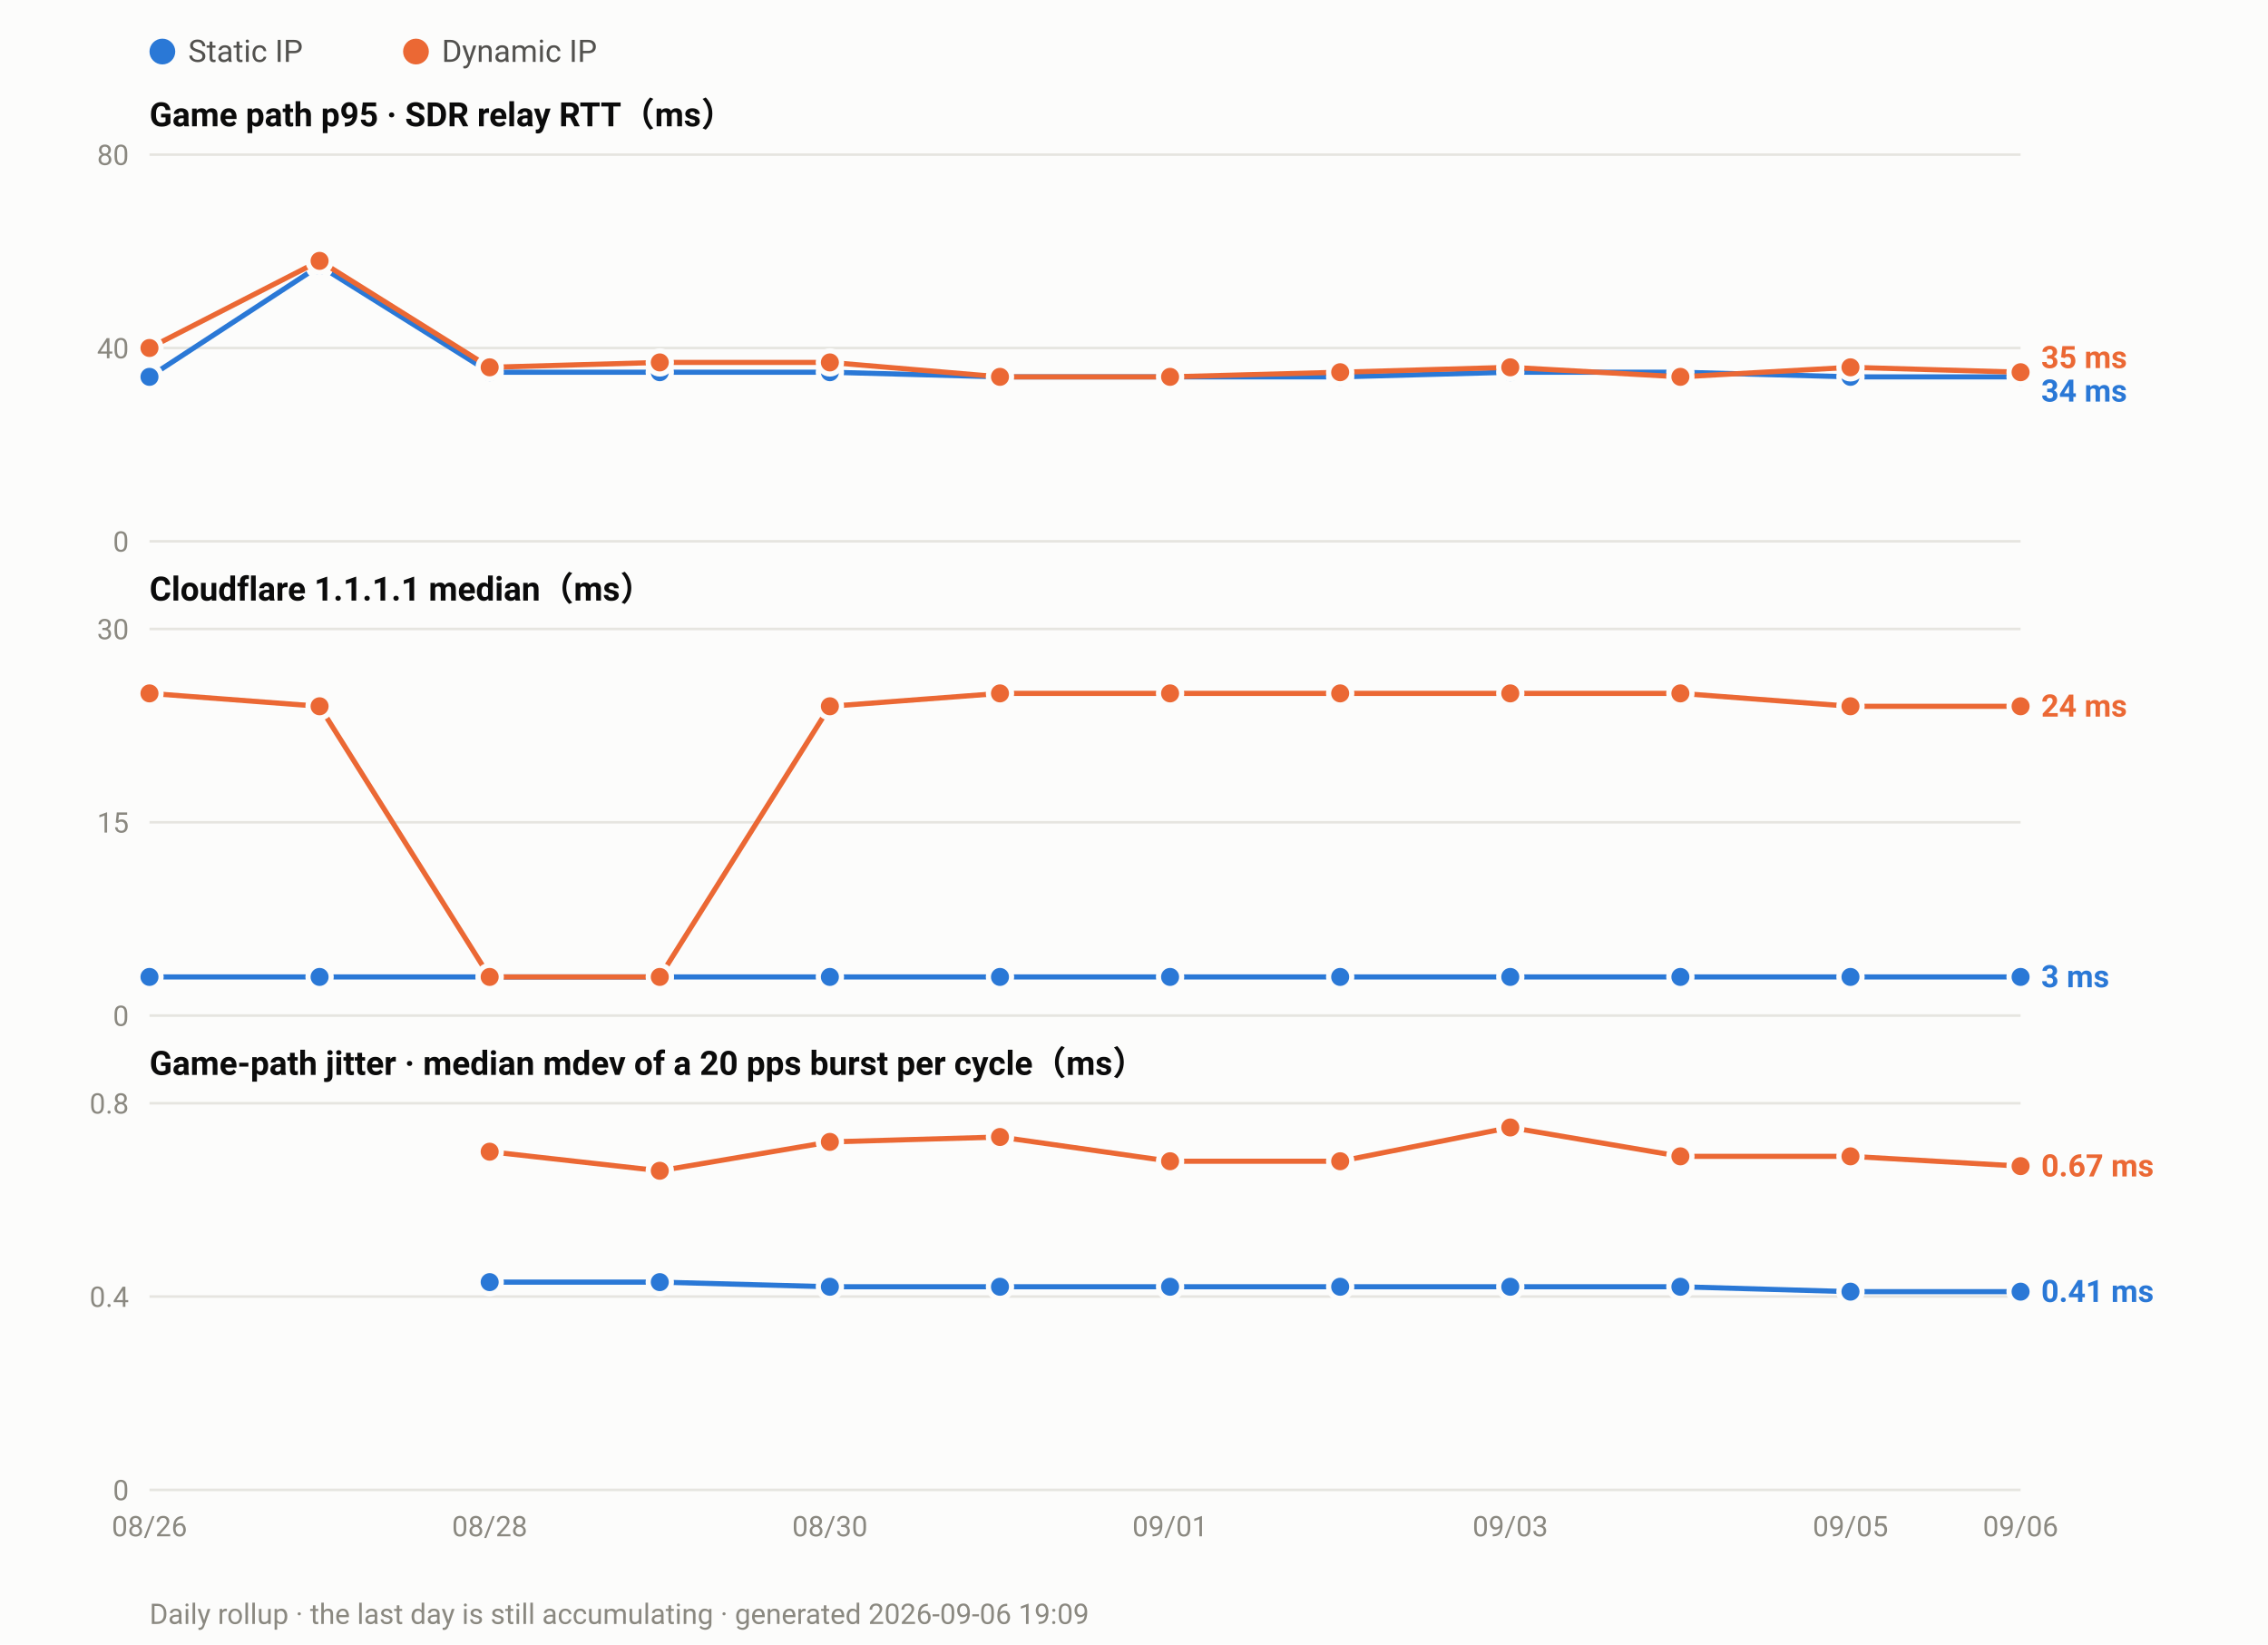
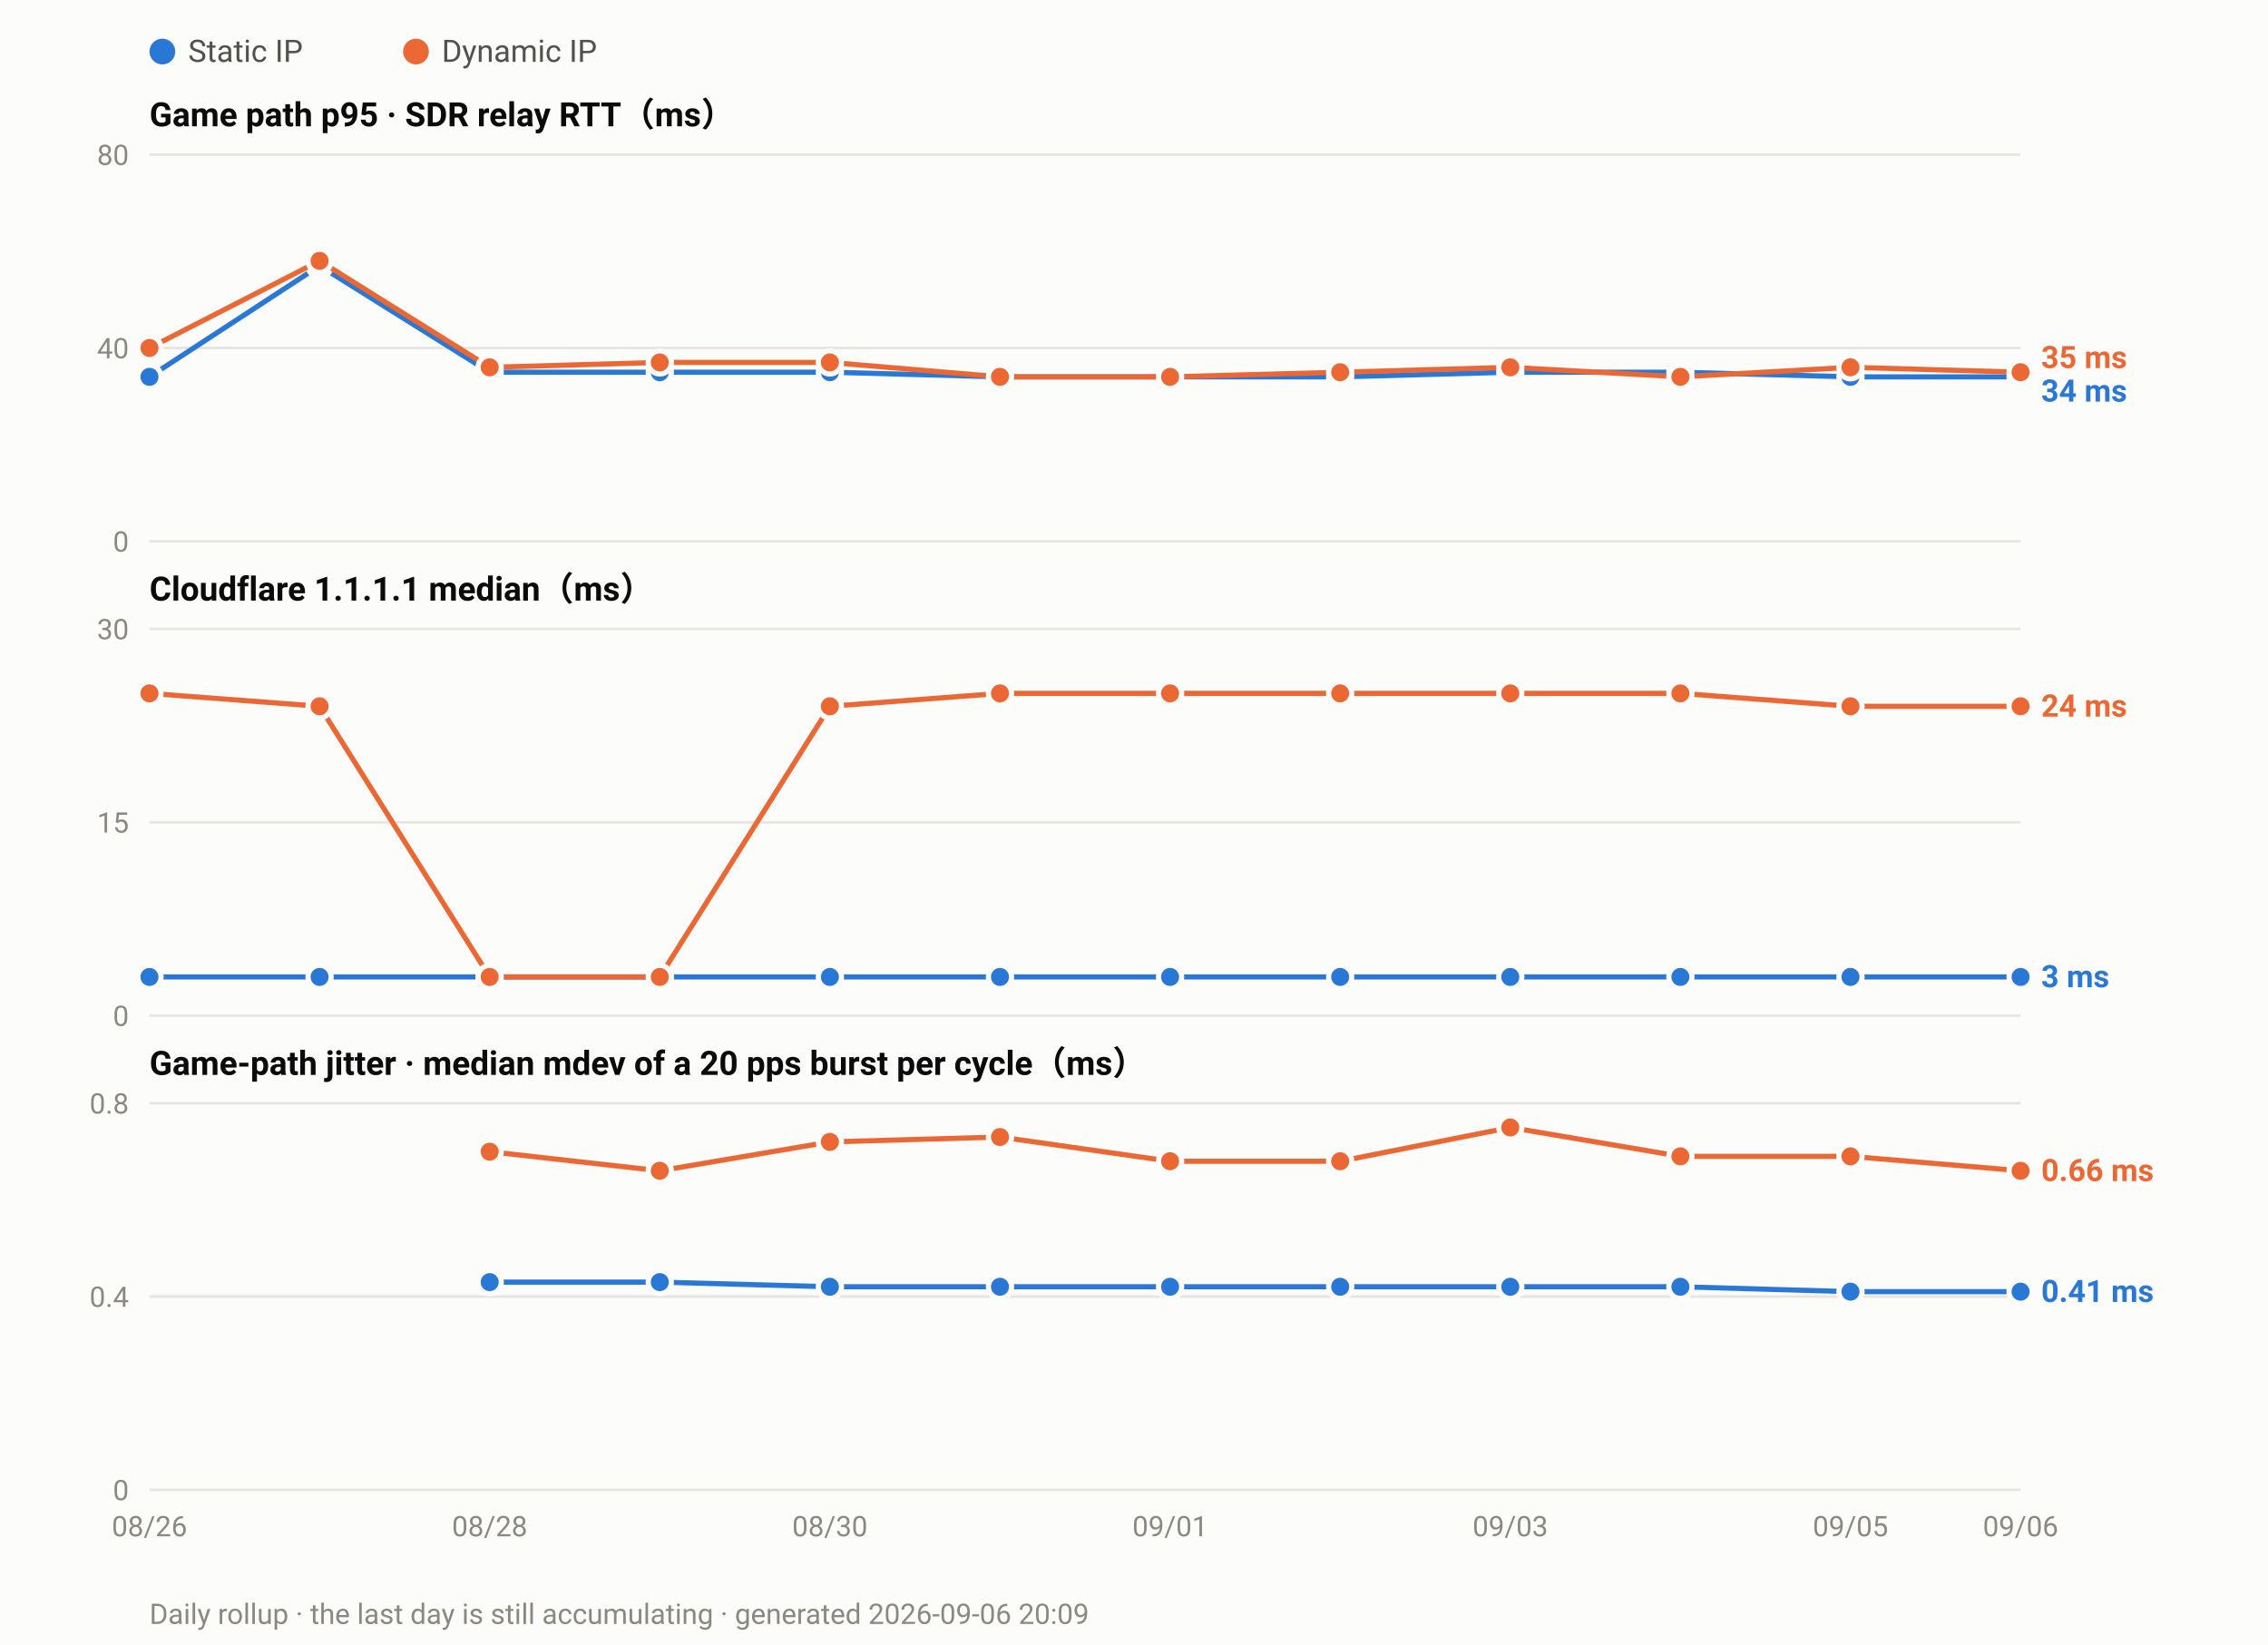
<svg xmlns="http://www.w3.org/2000/svg" width="880" height="638" viewBox="0 0 880 638" font-family="ui-sans-serif,-apple-system,Segoe UI,Roboto,Helvetica,Arial,sans-serif">
  <rect width="880" height="638" fill="#fcfcfb" />
  <circle cx="63.0" cy="20" r="5" fill="#2a78d6" />
  <text x="73.0" y="24" font-size="12" fill="#52514e">Static IP</text>
  <circle cx="161.4" cy="20" r="5" fill="#eb6834" />
  <text x="171.4" y="24" font-size="12" fill="#52514e">Dynamic IP</text>
  <text x="58" y="49.0" font-size="13" font-weight="600" fill="#0b0b0b">Game path p95 · SDR relay RTT（ms）</text>
  <line x1="58" y1="210.0" x2="784.0" y2="210.0" stroke="#e6e5e0" stroke-width="1" />
  <text x="50" y="214.0" font-size="11" text-anchor="end" fill="#8a8880">0</text>
  <line x1="58" y1="135.0" x2="784.0" y2="135.0" stroke="#e6e5e0" stroke-width="1" />
  <text x="50" y="139.0" font-size="11" text-anchor="end" fill="#8a8880">40</text>
  <line x1="58" y1="60.0" x2="784.0" y2="60.0" stroke="#e6e5e0" stroke-width="1" />
  <text x="50" y="64.0" font-size="11" text-anchor="end" fill="#8a8880">80</text>
  <polyline fill="none" stroke="#2a78d6" stroke-width="2" stroke-linejoin="round" points="58.0,146.2 124.0,103.1 190.0,144.4 256.0,144.4 322.0,144.4 388.0,146.2 454.0,146.2 520.0,146.2 586.0,144.4 652.0,144.4 718.0,146.2 784.0,146.2" />
  <circle cx="58.0" cy="146.2" r="4.5" fill="#2a78d6" stroke="#fcfcfb" stroke-width="2" />
  <circle cx="124.0" cy="103.1" r="4.5" fill="#2a78d6" stroke="#fcfcfb" stroke-width="2" />
  <circle cx="190.0" cy="144.4" r="4.5" fill="#2a78d6" stroke="#fcfcfb" stroke-width="2" />
  <circle cx="256.0" cy="144.4" r="4.5" fill="#2a78d6" stroke="#fcfcfb" stroke-width="2" />
  <circle cx="322.0" cy="144.4" r="4.5" fill="#2a78d6" stroke="#fcfcfb" stroke-width="2" />
  <circle cx="388.0" cy="146.2" r="4.5" fill="#2a78d6" stroke="#fcfcfb" stroke-width="2" />
  <circle cx="454.0" cy="146.2" r="4.5" fill="#2a78d6" stroke="#fcfcfb" stroke-width="2" />
  <circle cx="520.0" cy="146.2" r="4.5" fill="#2a78d6" stroke="#fcfcfb" stroke-width="2" />
  <circle cx="586.0" cy="144.4" r="4.5" fill="#2a78d6" stroke="#fcfcfb" stroke-width="2" />
  <circle cx="652.0" cy="144.4" r="4.5" fill="#2a78d6" stroke="#fcfcfb" stroke-width="2" />
  <circle cx="718.0" cy="146.2" r="4.5" fill="#2a78d6" stroke="#fcfcfb" stroke-width="2" />
  <circle cx="784.0" cy="146.2" r="4.5" fill="#2a78d6" stroke="#fcfcfb" stroke-width="2" />
  <polyline fill="none" stroke="#eb6834" stroke-width="2" stroke-linejoin="round" points="58.0,135.0 124.0,101.2 190.0,142.5 256.0,140.6 322.0,140.6 388.0,146.2 454.0,146.2 520.0,144.4 586.0,142.5 652.0,146.2 718.0,142.5 784.0,144.4" />
  <circle cx="58.0" cy="135.0" r="4.5" fill="#eb6834" stroke="#fcfcfb" stroke-width="2" />
  <circle cx="124.0" cy="101.2" r="4.5" fill="#eb6834" stroke="#fcfcfb" stroke-width="2" />
  <circle cx="190.0" cy="142.5" r="4.5" fill="#eb6834" stroke="#fcfcfb" stroke-width="2" />
  <circle cx="256.0" cy="140.6" r="4.5" fill="#eb6834" stroke="#fcfcfb" stroke-width="2" />
  <circle cx="322.0" cy="140.6" r="4.5" fill="#eb6834" stroke="#fcfcfb" stroke-width="2" />
  <circle cx="388.0" cy="146.2" r="4.5" fill="#eb6834" stroke="#fcfcfb" stroke-width="2" />
  <circle cx="454.0" cy="146.2" r="4.5" fill="#eb6834" stroke="#fcfcfb" stroke-width="2" />
  <circle cx="520.0" cy="144.4" r="4.5" fill="#eb6834" stroke="#fcfcfb" stroke-width="2" />
  <circle cx="586.0" cy="142.5" r="4.5" fill="#eb6834" stroke="#fcfcfb" stroke-width="2" />
  <circle cx="652.0" cy="146.2" r="4.5" fill="#eb6834" stroke="#fcfcfb" stroke-width="2" />
  <circle cx="718.0" cy="142.5" r="4.5" fill="#eb6834" stroke="#fcfcfb" stroke-width="2" />
  <circle cx="784.0" cy="144.4" r="4.5" fill="#eb6834" stroke="#fcfcfb" stroke-width="2" />
  <text x="792.0" y="142.8" font-size="12" font-weight="600" fill="#eb6834">35 ms</text>
  <text x="792.0" y="155.8" font-size="12" font-weight="600" fill="#2a78d6">34 ms</text>
  <text x="58" y="233.0" font-size="13" font-weight="600" fill="#0b0b0b">Cloudflare 1.1.1.1 median（ms）</text>
  <line x1="58" y1="394.0" x2="784.0" y2="394.0" stroke="#e6e5e0" stroke-width="1" />
  <text x="50" y="398.0" font-size="11" text-anchor="end" fill="#8a8880">0</text>
  <line x1="58" y1="319.0" x2="784.0" y2="319.0" stroke="#e6e5e0" stroke-width="1" />
  <text x="50" y="323.0" font-size="11" text-anchor="end" fill="#8a8880">15</text>
  <line x1="58" y1="244.0" x2="784.0" y2="244.0" stroke="#e6e5e0" stroke-width="1" />
  <text x="50" y="248.0" font-size="11" text-anchor="end" fill="#8a8880">30</text>
  <polyline fill="none" stroke="#2a78d6" stroke-width="2" stroke-linejoin="round" points="58.0,379.0 124.0,379.0 190.0,379.0 256.0,379.0 322.0,379.0 388.0,379.0 454.0,379.0 520.0,379.0 586.0,379.0 652.0,379.0 718.0,379.0 784.0,379.0" />
  <circle cx="58.0" cy="379.0" r="4.5" fill="#2a78d6" stroke="#fcfcfb" stroke-width="2" />
  <circle cx="124.0" cy="379.0" r="4.5" fill="#2a78d6" stroke="#fcfcfb" stroke-width="2" />
  <circle cx="190.0" cy="379.0" r="4.5" fill="#2a78d6" stroke="#fcfcfb" stroke-width="2" />
  <circle cx="256.0" cy="379.0" r="4.5" fill="#2a78d6" stroke="#fcfcfb" stroke-width="2" />
  <circle cx="322.0" cy="379.0" r="4.5" fill="#2a78d6" stroke="#fcfcfb" stroke-width="2" />
  <circle cx="388.0" cy="379.0" r="4.5" fill="#2a78d6" stroke="#fcfcfb" stroke-width="2" />
  <circle cx="454.0" cy="379.0" r="4.5" fill="#2a78d6" stroke="#fcfcfb" stroke-width="2" />
  <circle cx="520.0" cy="379.0" r="4.5" fill="#2a78d6" stroke="#fcfcfb" stroke-width="2" />
  <circle cx="586.0" cy="379.0" r="4.5" fill="#2a78d6" stroke="#fcfcfb" stroke-width="2" />
  <circle cx="652.0" cy="379.0" r="4.5" fill="#2a78d6" stroke="#fcfcfb" stroke-width="2" />
  <circle cx="718.0" cy="379.0" r="4.5" fill="#2a78d6" stroke="#fcfcfb" stroke-width="2" />
  <circle cx="784.0" cy="379.0" r="4.5" fill="#2a78d6" stroke="#fcfcfb" stroke-width="2" />
  <polyline fill="none" stroke="#eb6834" stroke-width="2" stroke-linejoin="round" points="58.0,269.0 124.0,274.0 190.0,379.0 256.0,379.0 322.0,274.0 388.0,269.0 454.0,269.0 520.0,269.0 586.0,269.0 652.0,269.0 718.0,274.0 784.0,274.0" />
  <circle cx="58.0" cy="269.0" r="4.5" fill="#eb6834" stroke="#fcfcfb" stroke-width="2" />
  <circle cx="124.0" cy="274.0" r="4.5" fill="#eb6834" stroke="#fcfcfb" stroke-width="2" />
  <circle cx="190.0" cy="379.0" r="4.5" fill="#eb6834" stroke="#fcfcfb" stroke-width="2" />
  <circle cx="256.0" cy="379.0" r="4.5" fill="#eb6834" stroke="#fcfcfb" stroke-width="2" />
  <circle cx="322.0" cy="274.0" r="4.5" fill="#eb6834" stroke="#fcfcfb" stroke-width="2" />
  <circle cx="388.0" cy="269.0" r="4.5" fill="#eb6834" stroke="#fcfcfb" stroke-width="2" />
  <circle cx="454.0" cy="269.0" r="4.5" fill="#eb6834" stroke="#fcfcfb" stroke-width="2" />
  <circle cx="520.0" cy="269.0" r="4.5" fill="#eb6834" stroke="#fcfcfb" stroke-width="2" />
  <circle cx="586.0" cy="269.0" r="4.5" fill="#eb6834" stroke="#fcfcfb" stroke-width="2" />
  <circle cx="652.0" cy="269.0" r="4.5" fill="#eb6834" stroke="#fcfcfb" stroke-width="2" />
  <circle cx="718.0" cy="274.0" r="4.5" fill="#eb6834" stroke="#fcfcfb" stroke-width="2" />
  <circle cx="784.0" cy="274.0" r="4.5" fill="#eb6834" stroke="#fcfcfb" stroke-width="2" />
  <text x="792.0" y="278.0" font-size="12" font-weight="600" fill="#eb6834">24 ms</text>
  <text x="792.0" y="383.0" font-size="12" font-weight="600" fill="#2a78d6">3 ms</text>
  <text x="58" y="417.0" font-size="13" font-weight="600" fill="#0b0b0b">Game-path jitter · median mdev of a 20 pps burst per cycle（ms）</text>
  <line x1="58" y1="578.0" x2="784.0" y2="578.0" stroke="#e6e5e0" stroke-width="1" />
  <text x="50" y="582.0" font-size="11" text-anchor="end" fill="#8a8880">0</text>
  <line x1="58" y1="503.0" x2="784.0" y2="503.0" stroke="#e6e5e0" stroke-width="1" />
  <text x="50" y="507.0" font-size="11" text-anchor="end" fill="#8a8880">0.4</text>
  <line x1="58" y1="428.0" x2="784.0" y2="428.0" stroke="#e6e5e0" stroke-width="1" />
  <text x="50" y="432.0" font-size="11" text-anchor="end" fill="#8a8880">0.8</text>
  <polyline fill="none" stroke="#2a78d6" stroke-width="2" stroke-linejoin="round" points="190.0,497.4 256.0,497.4 322.0,499.2 388.0,499.2 454.0,499.2 520.0,499.2 586.0,499.2 652.0,499.2 718.0,501.1 784.0,501.1" />
  <circle cx="190.0" cy="497.4" r="4.5" fill="#2a78d6" stroke="#fcfcfb" stroke-width="2" />
  <circle cx="256.0" cy="497.4" r="4.5" fill="#2a78d6" stroke="#fcfcfb" stroke-width="2" />
  <circle cx="322.0" cy="499.2" r="4.5" fill="#2a78d6" stroke="#fcfcfb" stroke-width="2" />
  <circle cx="388.0" cy="499.2" r="4.5" fill="#2a78d6" stroke="#fcfcfb" stroke-width="2" />
  <circle cx="454.0" cy="499.2" r="4.5" fill="#2a78d6" stroke="#fcfcfb" stroke-width="2" />
  <circle cx="520.0" cy="499.2" r="4.5" fill="#2a78d6" stroke="#fcfcfb" stroke-width="2" />
  <circle cx="586.0" cy="499.2" r="4.5" fill="#2a78d6" stroke="#fcfcfb" stroke-width="2" />
  <circle cx="652.0" cy="499.2" r="4.5" fill="#2a78d6" stroke="#fcfcfb" stroke-width="2" />
  <circle cx="718.0" cy="501.1" r="4.5" fill="#2a78d6" stroke="#fcfcfb" stroke-width="2" />
  <circle cx="784.0" cy="501.1" r="4.5" fill="#2a78d6" stroke="#fcfcfb" stroke-width="2" />
-   <polyline fill="none" stroke="#eb6834" stroke-width="2" stroke-linejoin="round" points="190.0,446.8 256.0,454.2 322.0,443.0 388.0,441.1 454.0,450.5 520.0,450.5 586.0,437.4 652.0,448.6 718.0,448.6 784.0,452.4" />
+   <polyline fill="none" stroke="#eb6834" stroke-width="2" stroke-linejoin="round" points="190.0,446.8 256.0,454.2 322.0,443.0 388.0,441.1 454.0,450.5 520.0,450.5 586.0,437.4 652.0,448.6 718.0,448.6 784.0,454.2" />
  <circle cx="190.0" cy="446.8" r="4.5" fill="#eb6834" stroke="#fcfcfb" stroke-width="2" />
  <circle cx="256.0" cy="454.2" r="4.5" fill="#eb6834" stroke="#fcfcfb" stroke-width="2" />
  <circle cx="322.0" cy="443.0" r="4.5" fill="#eb6834" stroke="#fcfcfb" stroke-width="2" />
  <circle cx="388.0" cy="441.1" r="4.5" fill="#eb6834" stroke="#fcfcfb" stroke-width="2" />
  <circle cx="454.0" cy="450.5" r="4.5" fill="#eb6834" stroke="#fcfcfb" stroke-width="2" />
  <circle cx="520.0" cy="450.5" r="4.5" fill="#eb6834" stroke="#fcfcfb" stroke-width="2" />
  <circle cx="586.0" cy="437.4" r="4.5" fill="#eb6834" stroke="#fcfcfb" stroke-width="2" />
  <circle cx="652.0" cy="448.6" r="4.5" fill="#eb6834" stroke="#fcfcfb" stroke-width="2" />
  <circle cx="718.0" cy="448.6" r="4.5" fill="#eb6834" stroke="#fcfcfb" stroke-width="2" />
-   <circle cx="784.0" cy="452.4" r="4.5" fill="#eb6834" stroke="#fcfcfb" stroke-width="2" />
-   <text x="792.0" y="456.4" font-size="12" font-weight="600" fill="#eb6834">0.67 ms</text>
+   <circle cx="784.0" cy="454.2" r="4.5" fill="#eb6834" stroke="#fcfcfb" stroke-width="2" />
+   <text x="792.0" y="458.2" font-size="12" font-weight="600" fill="#eb6834">0.66 ms</text>
  <text x="792.0" y="505.1" font-size="12" font-weight="600" fill="#2a78d6">0.41 ms</text>
  <text x="58.0" y="596.0" font-size="11" text-anchor="middle" fill="#8a8880">08/26</text>
  <text x="190.0" y="596.0" font-size="11" text-anchor="middle" fill="#8a8880">08/28</text>
  <text x="322.0" y="596.0" font-size="11" text-anchor="middle" fill="#8a8880">08/30</text>
  <text x="454.0" y="596.0" font-size="11" text-anchor="middle" fill="#8a8880">09/01</text>
  <text x="586.0" y="596.0" font-size="11" text-anchor="middle" fill="#8a8880">09/03</text>
  <text x="718.0" y="596.0" font-size="11" text-anchor="middle" fill="#8a8880">09/05</text>
  <text x="784.0" y="596.0" font-size="11" text-anchor="middle" fill="#8a8880">09/06</text>
-   <text x="58" y="630" font-size="11" fill="#8a8880">Daily rollup · the last day is still accumulating · generated 2026-09-06 19:09</text>
+   <text x="58" y="630" font-size="11" fill="#8a8880">Daily rollup · the last day is still accumulating · generated 2026-09-06 20:09</text>
</svg>
